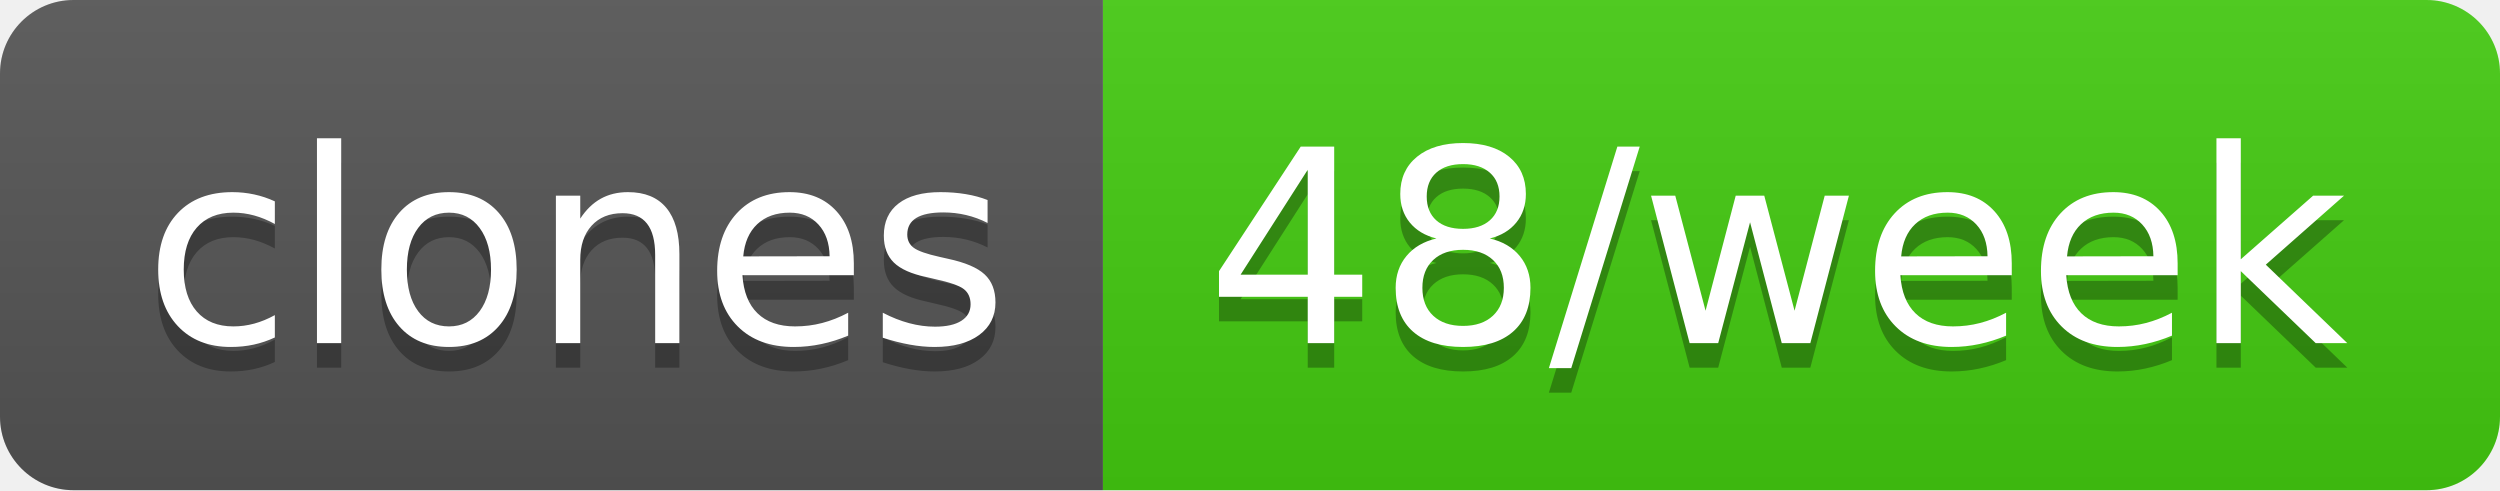
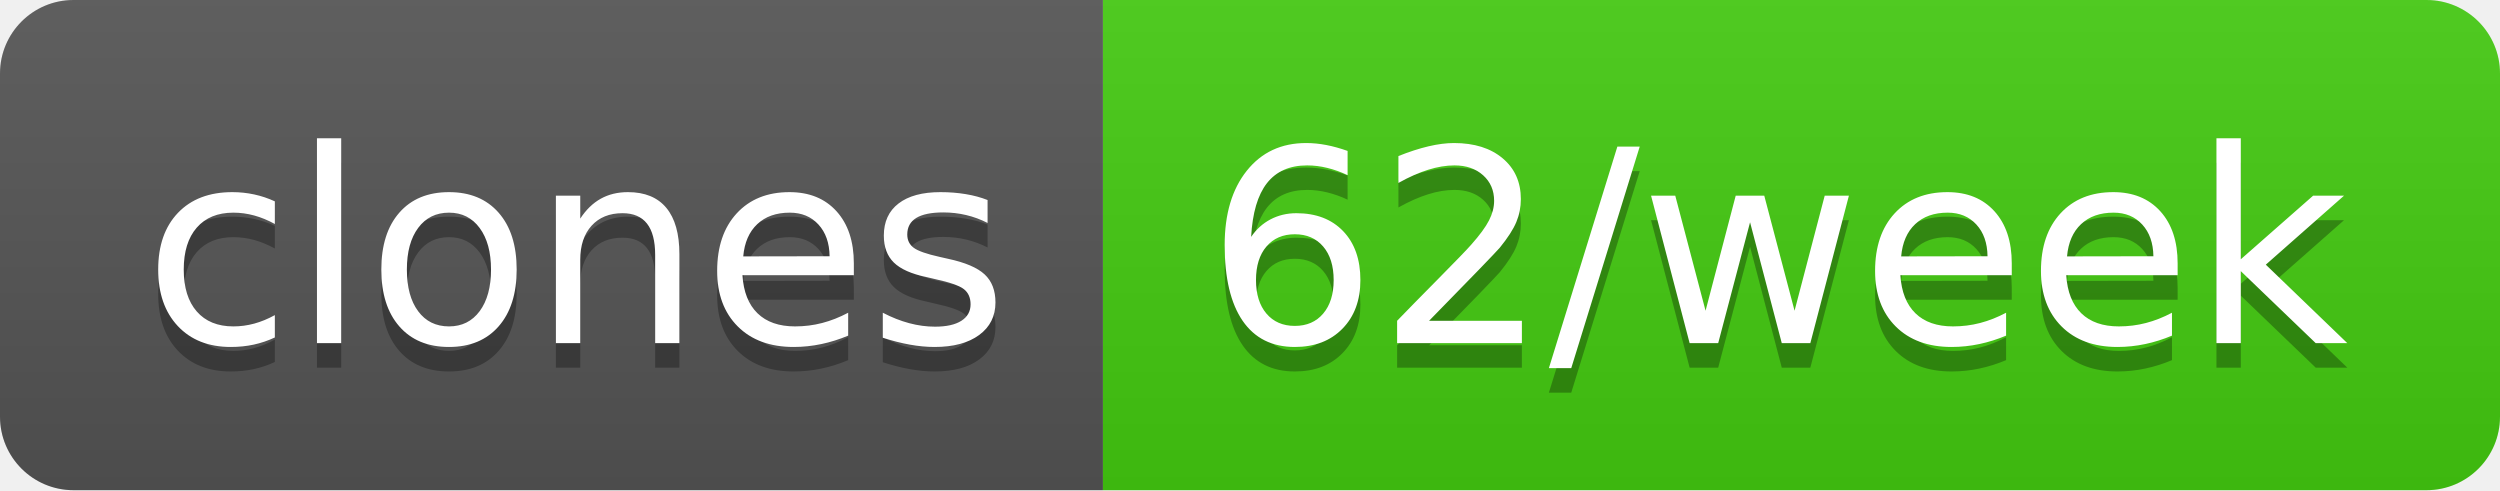
- <svg xmlns="http://www.w3.org/2000/svg" width="102" height="20" role="img" aria-label="clones: 48/week">
+ <svg xmlns="http://www.w3.org/2000/svg" width="102" height="20" role="img" aria-label="clones: 62/week">
  <linearGradient id="s" x2="0" y2="100%">
    <stop offset="0" stop-color="#bbb" stop-opacity=".1" />
    <stop offset="1" stop-opacity=".1" />
  </linearGradient>
  <clipPath id="r">
    <rect width="102" height="20" rx="3" fill="#fff" />
  </clipPath>
  <g clip-path="url(#r)">
    <rect width="45" height="20" fill="#555" />
    <rect x="45" width="57" height="20" fill="#4c1" />
    <rect width="102" height="20" fill="url(#s)" />
  </g>
  <g fill="#fff" text-anchor="middle" font-family="Verdana,Geneva,DejaVu Sans,sans-serif" text-rendering="geometricPrecision" font-size="110">
    <text aria-hidden="true" x="235" y="150" fill="#010101" fill-opacity=".3" transform="scale(.1)" textLength="350">clones</text>
    <text x="235" y="140" transform="scale(.1)" fill="#fff" textLength="350">clones</text>
-     <text aria-hidden="true" x="725" y="150" fill="#010101" fill-opacity=".3" transform="scale(.1)" textLength="470">48/week</text>
-     <text x="725" y="140" transform="scale(.1)" fill="#fff" textLength="470">48/week</text>
+     <text aria-hidden="true" x="725" y="150" fill="#010101" fill-opacity=".3" transform="scale(.1)" textLength="470">62/week</text>
+     <text x="725" y="140" transform="scale(.1)" fill="#fff" textLength="470">62/week</text>
  </g>
</svg>
